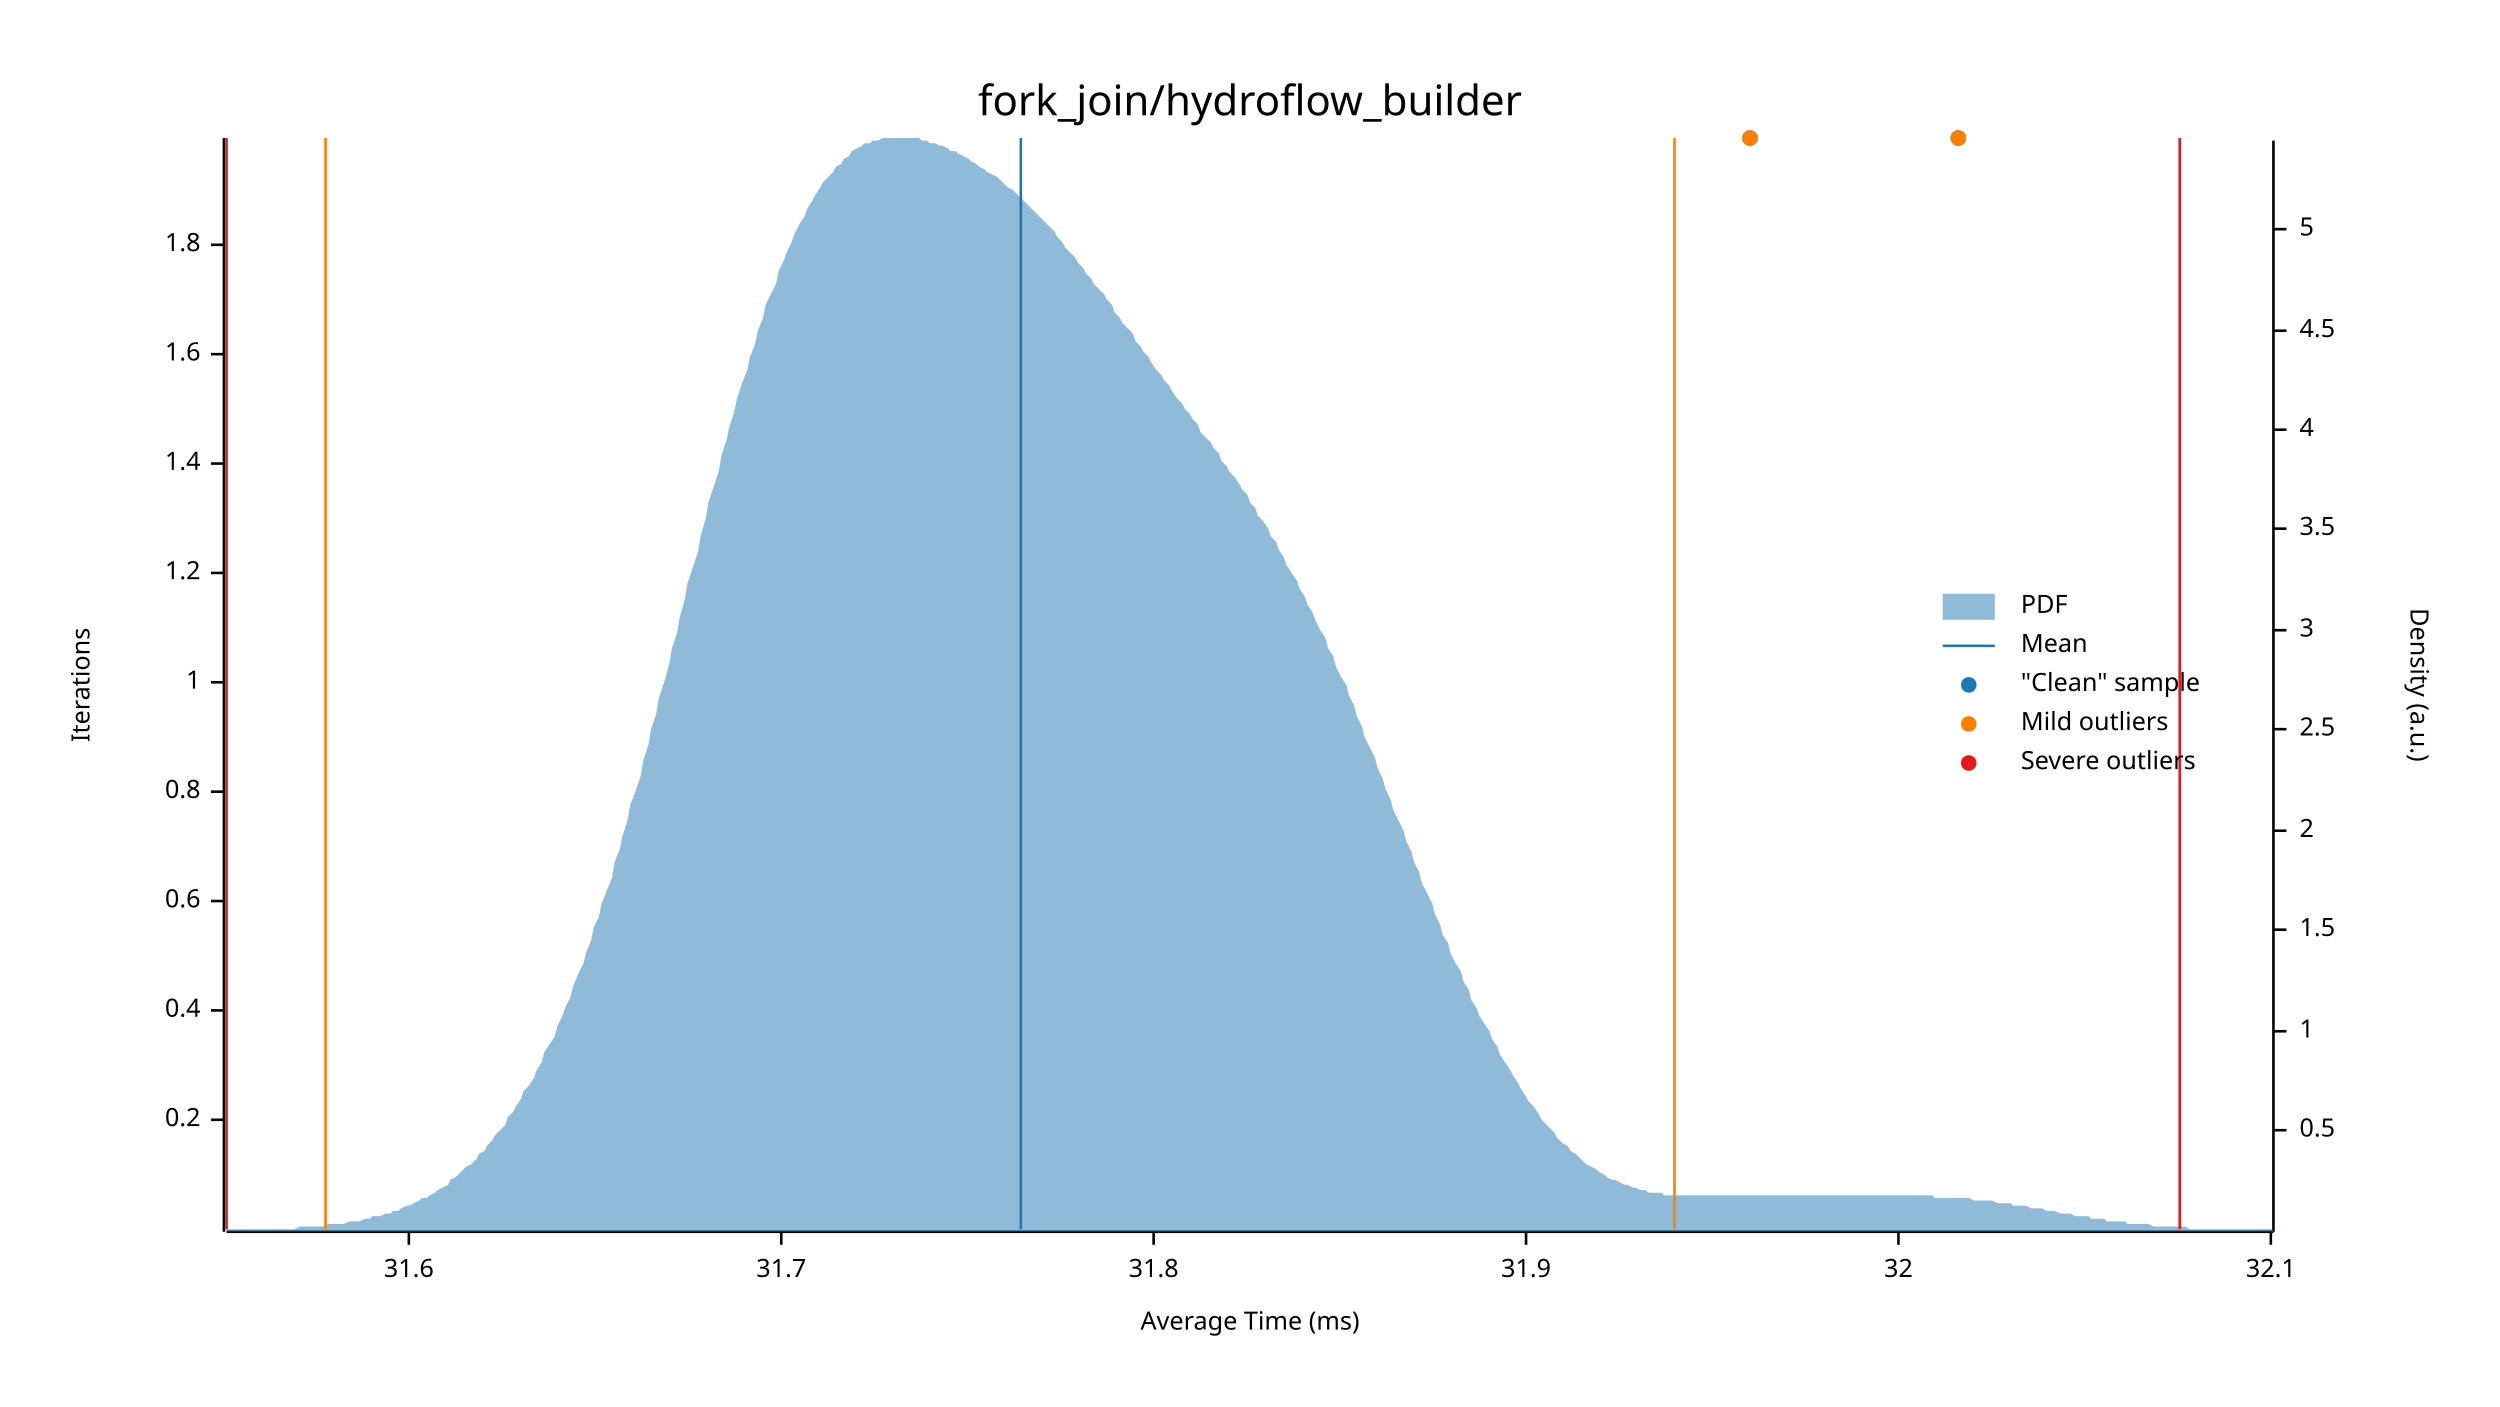
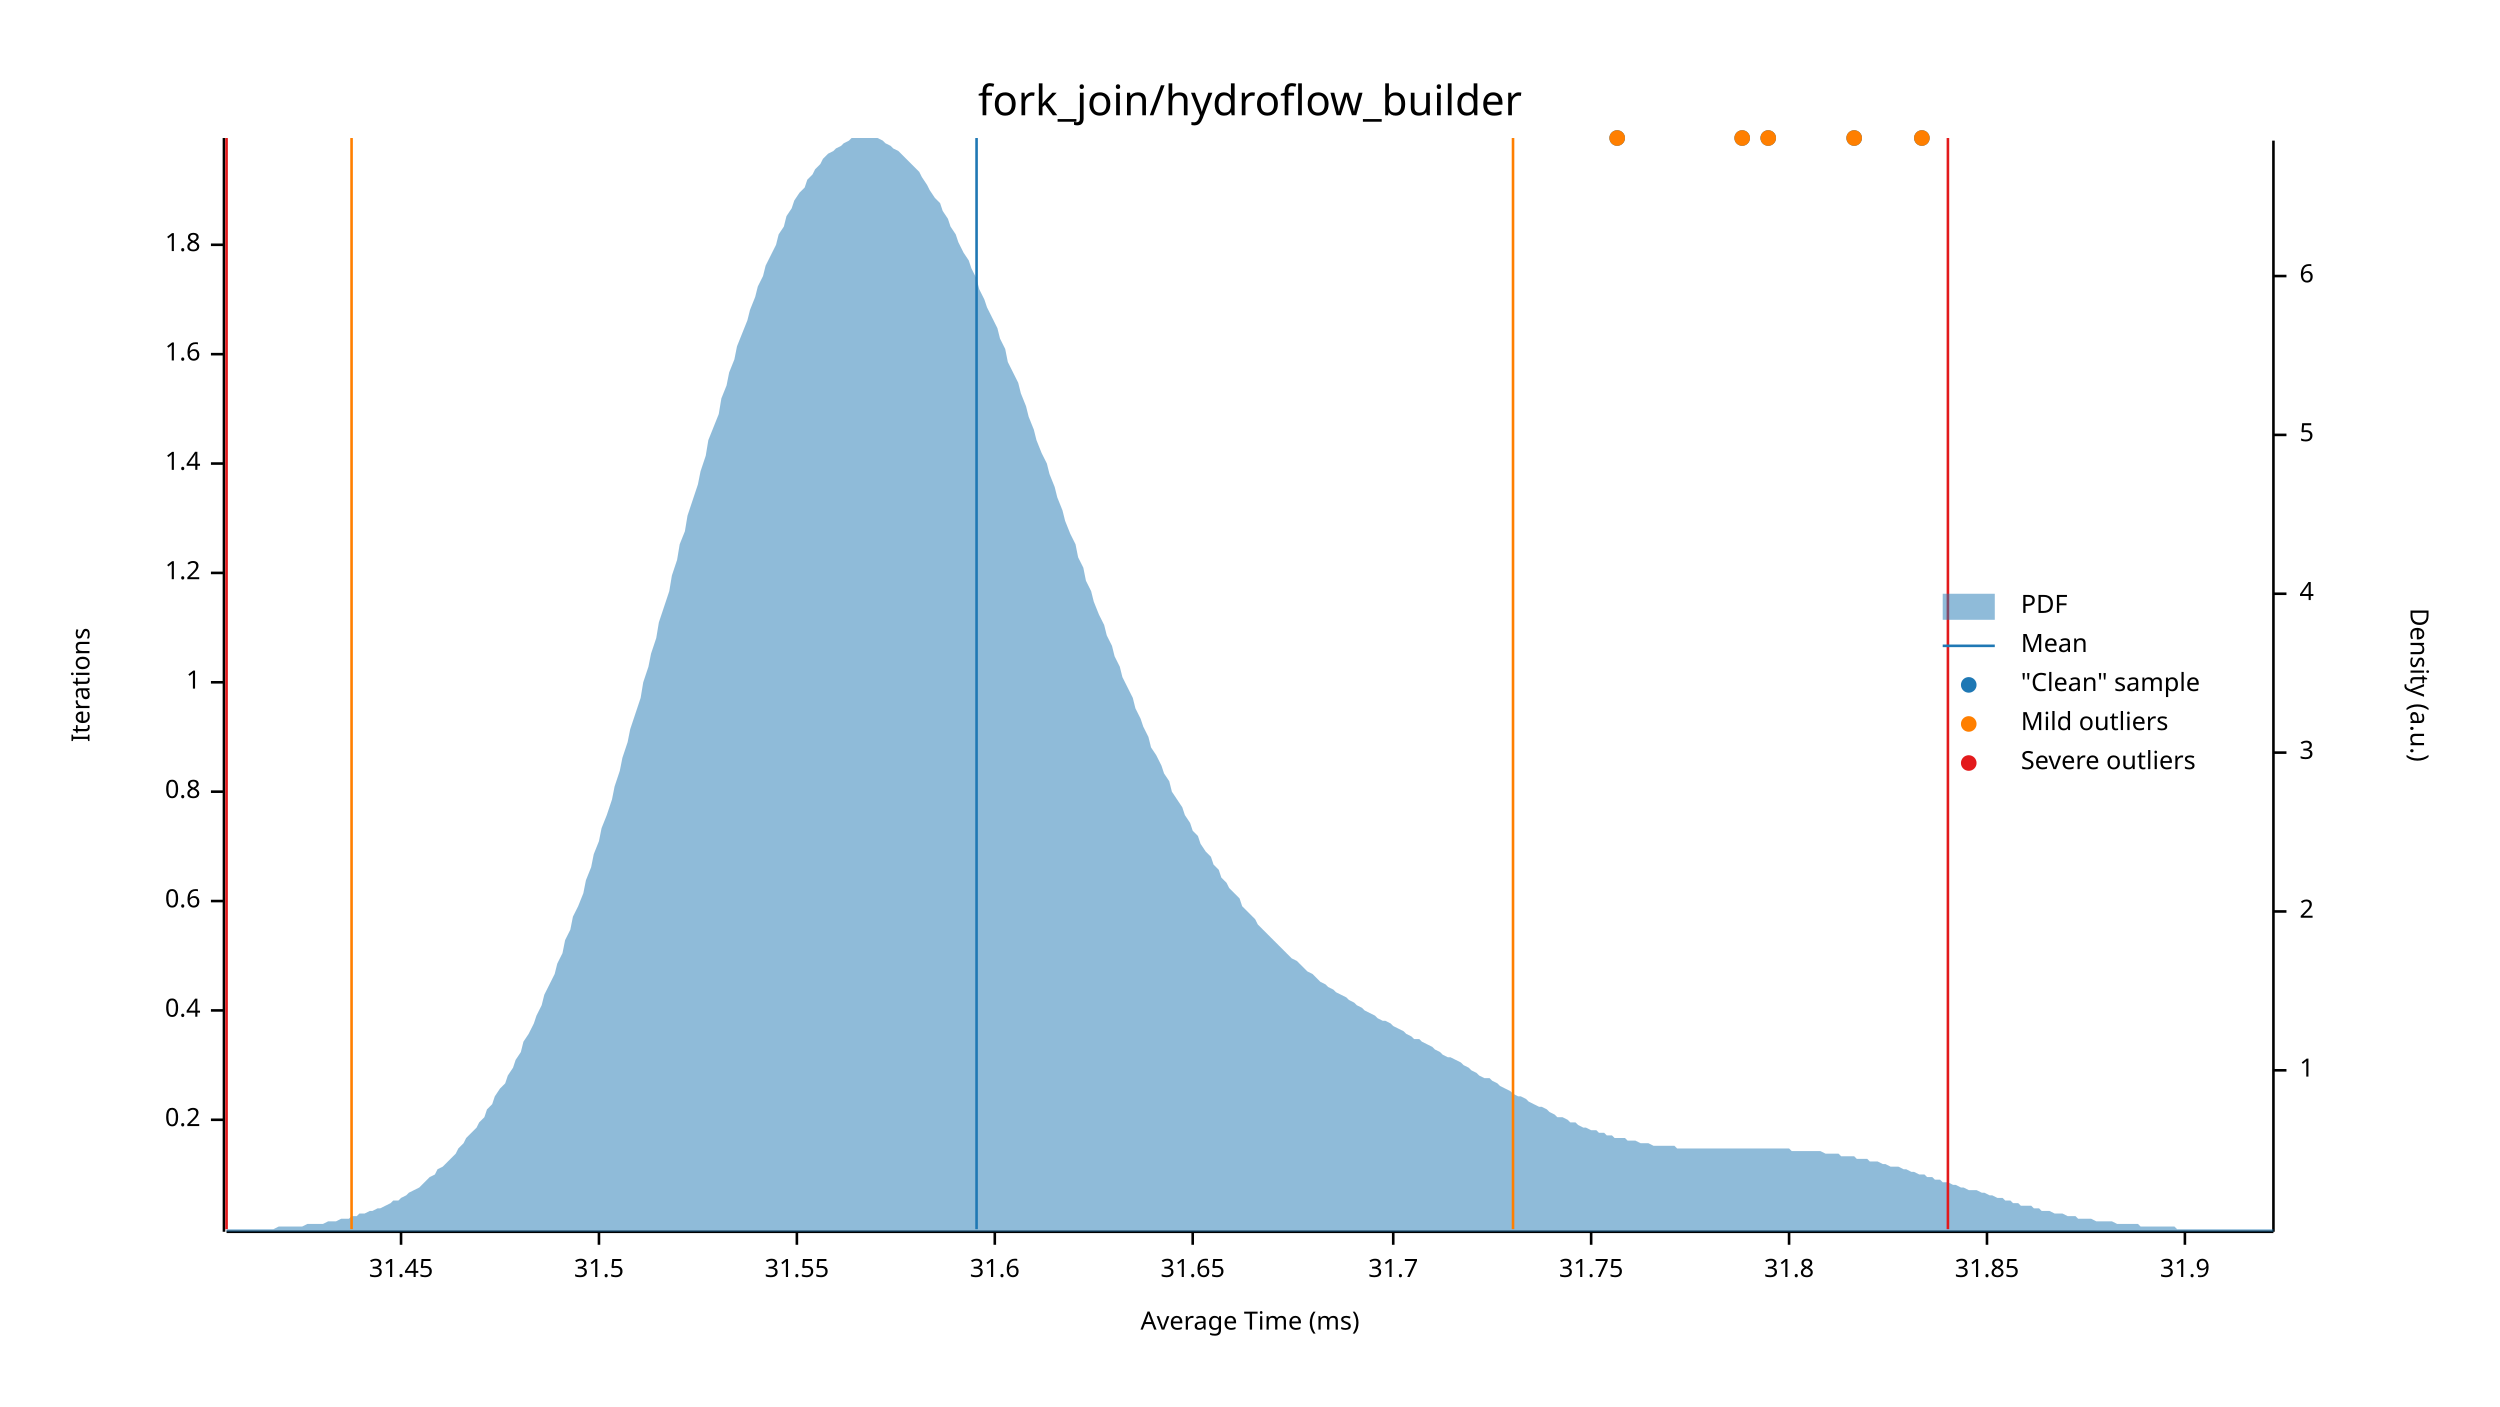
<svg xmlns="http://www.w3.org/2000/svg" width="960" height="540" viewBox="0 0 960 540">
  <text x="480" y="32" dy="0.76em" text-anchor="middle" font-family="sans-serif" font-size="16.129" opacity="1" fill="#000000">
fork_join/hydroflow_builder
</text>
  <text x="27" y="263" dy="0.76em" text-anchor="middle" font-family="sans-serif" font-size="9.677" opacity="1" fill="#000000" transform="rotate(270, 27, 263)">
Iterations
</text>
  <text x="480" y="513" dy="-0.5ex" text-anchor="middle" font-family="sans-serif" font-size="9.677" opacity="1" fill="#000000">
Average Time (ms)
</text>
  <polyline fill="none" opacity="1" stroke="#000000" stroke-width="1" points="86,53 86,473 " />
  <text x="77" y="430" dy="0.5ex" text-anchor="end" font-family="sans-serif" font-size="9.677" opacity="1" fill="#000000">
0.2
</text>
  <polyline fill="none" opacity="1" stroke="#000000" stroke-width="1" points="81,430 86,430 " />
  <text x="77" y="388" dy="0.5ex" text-anchor="end" font-family="sans-serif" font-size="9.677" opacity="1" fill="#000000">
0.4
</text>
  <polyline fill="none" opacity="1" stroke="#000000" stroke-width="1" points="81,388 86,388 " />
  <text x="77" y="346" dy="0.5ex" text-anchor="end" font-family="sans-serif" font-size="9.677" opacity="1" fill="#000000">
0.6
</text>
  <polyline fill="none" opacity="1" stroke="#000000" stroke-width="1" points="81,346 86,346 " />
  <text x="77" y="304" dy="0.5ex" text-anchor="end" font-family="sans-serif" font-size="9.677" opacity="1" fill="#000000">
0.8
</text>
  <polyline fill="none" opacity="1" stroke="#000000" stroke-width="1" points="81,304 86,304 " />
  <text x="77" y="262" dy="0.5ex" text-anchor="end" font-family="sans-serif" font-size="9.677" opacity="1" fill="#000000">
1
</text>
  <polyline fill="none" opacity="1" stroke="#000000" stroke-width="1" points="81,262 86,262 " />
  <text x="77" y="220" dy="0.5ex" text-anchor="end" font-family="sans-serif" font-size="9.677" opacity="1" fill="#000000">
1.2
</text>
  <polyline fill="none" opacity="1" stroke="#000000" stroke-width="1" points="81,220 86,220 " />
  <text x="77" y="178" dy="0.5ex" text-anchor="end" font-family="sans-serif" font-size="9.677" opacity="1" fill="#000000">
1.4
</text>
  <polyline fill="none" opacity="1" stroke="#000000" stroke-width="1" points="81,178 86,178 " />
  <text x="77" y="136" dy="0.5ex" text-anchor="end" font-family="sans-serif" font-size="9.677" opacity="1" fill="#000000">
1.6
</text>
  <polyline fill="none" opacity="1" stroke="#000000" stroke-width="1" points="81,136 86,136 " />
  <text x="77" y="94" dy="0.5ex" text-anchor="end" font-family="sans-serif" font-size="9.677" opacity="1" fill="#000000">
1.8
</text>
  <polyline fill="none" opacity="1" stroke="#000000" stroke-width="1" points="81,94 86,94 " />
  <polyline fill="none" opacity="1" stroke="#000000" stroke-width="1" points="87,473 873,473 " />
-   <text x="157" y="483" dy="0.76em" text-anchor="middle" font-family="sans-serif" font-size="9.677" opacity="1" fill="#000000">
+   <text x="154" y="483" dy="0.76em" text-anchor="middle" font-family="sans-serif" font-size="9.677" opacity="1" fill="#000000">
+ 31.45
+ </text>
+   <polyline fill="none" opacity="1" stroke="#000000" stroke-width="1" points="154,473 154,478 " />
+   <text x="230" y="483" dy="0.76em" text-anchor="middle" font-family="sans-serif" font-size="9.677" opacity="1" fill="#000000">
+ 31.5
+ </text>
+   <polyline fill="none" opacity="1" stroke="#000000" stroke-width="1" points="230,473 230,478 " />
+   <text x="306" y="483" dy="0.76em" text-anchor="middle" font-family="sans-serif" font-size="9.677" opacity="1" fill="#000000">
+ 31.55
+ </text>
+   <polyline fill="none" opacity="1" stroke="#000000" stroke-width="1" points="306,473 306,478 " />
+   <text x="382" y="483" dy="0.76em" text-anchor="middle" font-family="sans-serif" font-size="9.677" opacity="1" fill="#000000">
31.6
</text>
-   <polyline fill="none" opacity="1" stroke="#000000" stroke-width="1" points="157,473 157,478 " />
-   <text x="300" y="483" dy="0.76em" text-anchor="middle" font-family="sans-serif" font-size="9.677" opacity="1" fill="#000000">
+   <polyline fill="none" opacity="1" stroke="#000000" stroke-width="1" points="382,473 382,478 " />
+   <text x="458" y="483" dy="0.76em" text-anchor="middle" font-family="sans-serif" font-size="9.677" opacity="1" fill="#000000">
+ 31.65
+ </text>
+   <polyline fill="none" opacity="1" stroke="#000000" stroke-width="1" points="458,473 458,478 " />
+   <text x="535" y="483" dy="0.76em" text-anchor="middle" font-family="sans-serif" font-size="9.677" opacity="1" fill="#000000">
31.7
</text>
-   <polyline fill="none" opacity="1" stroke="#000000" stroke-width="1" points="300,473 300,478 " />
-   <text x="443" y="483" dy="0.76em" text-anchor="middle" font-family="sans-serif" font-size="9.677" opacity="1" fill="#000000">
+   <polyline fill="none" opacity="1" stroke="#000000" stroke-width="1" points="535,473 535,478 " />
+   <text x="611" y="483" dy="0.76em" text-anchor="middle" font-family="sans-serif" font-size="9.677" opacity="1" fill="#000000">
+ 31.75
+ </text>
+   <polyline fill="none" opacity="1" stroke="#000000" stroke-width="1" points="611,473 611,478 " />
+   <text x="687" y="483" dy="0.76em" text-anchor="middle" font-family="sans-serif" font-size="9.677" opacity="1" fill="#000000">
31.8
</text>
-   <polyline fill="none" opacity="1" stroke="#000000" stroke-width="1" points="443,473 443,478 " />
-   <text x="586" y="483" dy="0.76em" text-anchor="middle" font-family="sans-serif" font-size="9.677" opacity="1" fill="#000000">
+   <polyline fill="none" opacity="1" stroke="#000000" stroke-width="1" points="687,473 687,478 " />
+   <text x="763" y="483" dy="0.76em" text-anchor="middle" font-family="sans-serif" font-size="9.677" opacity="1" fill="#000000">
+ 31.85
+ </text>
+   <polyline fill="none" opacity="1" stroke="#000000" stroke-width="1" points="763,473 763,478 " />
+   <text x="839" y="483" dy="0.76em" text-anchor="middle" font-family="sans-serif" font-size="9.677" opacity="1" fill="#000000">
31.9
</text>
-   <polyline fill="none" opacity="1" stroke="#000000" stroke-width="1" points="586,473 586,478 " />
-   <text x="729" y="483" dy="0.76em" text-anchor="middle" font-family="sans-serif" font-size="9.677" opacity="1" fill="#000000">
- 32
- </text>
-   <polyline fill="none" opacity="1" stroke="#000000" stroke-width="1" points="729,473 729,478 " />
-   <text x="872" y="483" dy="0.76em" text-anchor="middle" font-family="sans-serif" font-size="9.677" opacity="1" fill="#000000">
- 32.1
- </text>
-   <polyline fill="none" opacity="1" stroke="#000000" stroke-width="1" points="872,473 872,478 " />
+   <polyline fill="none" opacity="1" stroke="#000000" stroke-width="1" points="839,473 839,478 " />
  <text x="933" y="263" dy="0.76em" text-anchor="middle" font-family="sans-serif" font-size="9.677" opacity="1" fill="#000000" transform="rotate(90, 933, 263)">
Density (a.u.)
</text>
  <polyline fill="none" opacity="1" stroke="#000000" stroke-width="1" points="873,54 873,473 " />
-   <text x="883" y="434" dy="0.5ex" text-anchor="start" font-family="sans-serif" font-size="9.677" opacity="1" fill="#000000">
- 0.5
- </text>
-   <polyline fill="none" opacity="1" stroke="#000000" stroke-width="1" points="873,434 878,434 " />
-   <text x="883" y="396" dy="0.5ex" text-anchor="start" font-family="sans-serif" font-size="9.677" opacity="1" fill="#000000">
+   <text x="883" y="411" dy="0.5ex" text-anchor="start" font-family="sans-serif" font-size="9.677" opacity="1" fill="#000000">
1
</text>
-   <polyline fill="none" opacity="1" stroke="#000000" stroke-width="1" points="873,396 878,396 " />
-   <text x="883" y="357" dy="0.5ex" text-anchor="start" font-family="sans-serif" font-size="9.677" opacity="1" fill="#000000">
- 1.5
- </text>
-   <polyline fill="none" opacity="1" stroke="#000000" stroke-width="1" points="873,357 878,357 " />
-   <text x="883" y="319" dy="0.5ex" text-anchor="start" font-family="sans-serif" font-size="9.677" opacity="1" fill="#000000">
+   <polyline fill="none" opacity="1" stroke="#000000" stroke-width="1" points="873,411 878,411 " />
+   <text x="883" y="350" dy="0.5ex" text-anchor="start" font-family="sans-serif" font-size="9.677" opacity="1" fill="#000000">
2
</text>
-   <polyline fill="none" opacity="1" stroke="#000000" stroke-width="1" points="873,319 878,319 " />
-   <text x="883" y="280" dy="0.5ex" text-anchor="start" font-family="sans-serif" font-size="9.677" opacity="1" fill="#000000">
- 2.5
- </text>
-   <polyline fill="none" opacity="1" stroke="#000000" stroke-width="1" points="873,280 878,280 " />
-   <text x="883" y="242" dy="0.5ex" text-anchor="start" font-family="sans-serif" font-size="9.677" opacity="1" fill="#000000">
+   <polyline fill="none" opacity="1" stroke="#000000" stroke-width="1" points="873,350 878,350 " />
+   <text x="883" y="289" dy="0.5ex" text-anchor="start" font-family="sans-serif" font-size="9.677" opacity="1" fill="#000000">
3
</text>
-   <polyline fill="none" opacity="1" stroke="#000000" stroke-width="1" points="873,242 878,242 " />
-   <text x="883" y="203" dy="0.5ex" text-anchor="start" font-family="sans-serif" font-size="9.677" opacity="1" fill="#000000">
- 3.5
- </text>
-   <polyline fill="none" opacity="1" stroke="#000000" stroke-width="1" points="873,203 878,203 " />
-   <text x="883" y="165" dy="0.5ex" text-anchor="start" font-family="sans-serif" font-size="9.677" opacity="1" fill="#000000">
+   <polyline fill="none" opacity="1" stroke="#000000" stroke-width="1" points="873,289 878,289 " />
+   <text x="883" y="228" dy="0.5ex" text-anchor="start" font-family="sans-serif" font-size="9.677" opacity="1" fill="#000000">
4
</text>
-   <polyline fill="none" opacity="1" stroke="#000000" stroke-width="1" points="873,165 878,165 " />
-   <text x="883" y="127" dy="0.5ex" text-anchor="start" font-family="sans-serif" font-size="9.677" opacity="1" fill="#000000">
- 4.5
- </text>
-   <polyline fill="none" opacity="1" stroke="#000000" stroke-width="1" points="873,127 878,127 " />
-   <text x="883" y="88" dy="0.5ex" text-anchor="start" font-family="sans-serif" font-size="9.677" opacity="1" fill="#000000">
+   <polyline fill="none" opacity="1" stroke="#000000" stroke-width="1" points="873,228 878,228 " />
+   <text x="883" y="167" dy="0.5ex" text-anchor="start" font-family="sans-serif" font-size="9.677" opacity="1" fill="#000000">
5
</text>
-   <polyline fill="none" opacity="1" stroke="#000000" stroke-width="1" points="873,88 878,88 " />
-   <polygon opacity="0.5" fill="#1F78B4" points="87,472 88,472 90,472 91,472 93,472 94,472 96,472 98,472 99,472 101,472 102,472 104,472 105,472 107,472 109,472 110,472 112,472 113,472 115,471 116,471 118,471 120,471 121,471 123,471 124,471 126,470 127,470 129,470 131,470 132,470 134,469 135,469 137,469 138,469 140,468 142,468 143,467 145,467 146,467 148,466 150,466 151,465 153,465 154,464 156,463 157,463 159,462 161,461 162,460 164,460 165,459 167,458 168,457 170,456 172,455 173,453 175,452 176,451 178,449 179,448 181,447 183,445 184,443 186,442 187,440 189,438 190,436 192,434 194,432 195,429 197,427 198,425 200,422 201,419 203,417 205,414 206,411 208,408 209,404 211,401 213,398 214,394 216,390 217,387 219,383 220,379 222,374 224,370 225,366 227,361 228,356 230,352 231,347 233,342 235,337 236,331 238,326 239,321 241,315 242,309 244,304 246,298 247,292 249,286 250,280 252,274 253,268 255,262 257,255 258,249 260,243 261,237 263,230 264,224 266,218 268,212 269,206 271,199 272,193 274,187 276,181 277,175 279,169 280,164 282,158 283,153 285,147 287,142 288,137 290,132 291,127 293,122 294,117 296,113 298,109 299,104 301,100 302,97 304,93 305,90 307,86 309,83 310,80 312,77 313,75 315,72 316,70 318,68 320,66 321,64 323,63 324,61 326,60 327,58 329,57 331,56 332,55 334,55 335,54 337,54 339,53 340,53 342,53 343,53 345,53 346,53 348,53 350,53 351,53 353,53 354,54 356,54 357,55 359,55 361,56 362,56 364,57 365,58 367,58 368,59 370,60 372,61 373,62 375,63 376,64 378,65 379,66 381,67 383,68 384,69 386,71 387,72 389,73 391,75 392,76 394,78 395,79 397,81 398,82 400,84 402,86 403,87 405,89 406,91 408,93 409,95 411,97 413,99 414,101 416,103 417,105 419,107 420,109 422,111 424,113 425,115 427,117 428,120 430,122 431,124 433,126 435,128 436,131 438,133 439,135 441,137 442,139 444,142 446,144 447,146 449,148 450,150 452,153 454,155 455,157 457,159 458,161 460,163 461,166 463,168 465,170 466,172 468,174 469,177 471,179 472,181 474,183 476,186 477,188 479,190 480,193 482,195 483,198 485,200 487,203 488,206 490,208 491,211 493,214 494,217 496,220 498,223 499,226 501,229 502,232 504,235 505,238 507,242 509,245 510,249 512,252 513,256 515,260 517,263 518,267 520,271 521,275 523,279 524,283 526,287 528,291 529,295 531,299 532,303 534,307 535,311 537,315 539,319 540,323 542,327 543,331 545,335 546,339 548,343 550,347 551,351 553,355 554,359 556,362 557,366 559,370 561,373 562,377 564,380 565,384 567,387 568,390 570,393 572,396 573,399 575,402 576,405 578,408 580,411 581,413 583,416 584,418 586,421 587,423 589,425 591,428 592,430 594,432 595,433 597,435 598,437 600,439 602,440 603,442 605,443 606,444 608,446 609,447 611,448 613,449 614,450 616,451 617,452 619,453 620,453 622,454 624,455 625,455 627,456 628,456 630,457 632,457 633,458 635,458 636,458 638,458 639,459 641,459 643,459 644,459 646,459 647,459 649,459 650,459 652,459 654,459 655,459 657,459 658,459 660,459 661,459 663,459 665,459 666,459 668,459 669,459 671,459 672,459 674,459 676,459 677,459 679,459 680,459 682,459 683,459 685,459 687,459 688,459 690,459 691,459 693,459 695,459 696,459 698,459 699,459 701,459 702,459 704,459 706,459 707,459 709,459 710,459 712,459 713,459 715,459 717,459 718,459 720,459 721,459 723,459 724,459 726,459 728,459 729,459 731,459 732,459 734,459 735,459 737,459 739,459 740,459 742,459 743,460 745,460 746,460 748,460 750,460 751,460 753,460 754,460 756,460 758,461 759,461 761,461 762,461 764,461 765,461 767,462 769,462 770,462 772,462 773,463 775,463 776,463 778,463 780,464 781,464 783,464 784,464 786,465 787,465 789,465 791,466 792,466 794,466 795,466 797,467 798,467 800,467 802,467 803,468 805,468 806,468 808,468 809,469 811,469 813,469 814,469 816,469 817,470 819,470 821,470 822,470 824,470 825,470 827,471 828,471 830,471 832,471 833,471 835,471 836,471 838,471 839,471 841,472 843,472 844,472 846,472 847,472 849,472 850,472 852,472 854,472 855,472 857,472 858,472 860,472 861,472 863,472 865,472 866,472 868,472 869,472 871,472 873,472 873,473 87,473 " />
-   <polyline fill="none" opacity="1" stroke="#1F78B4" stroke-width="1" points="392,472 392,53 " />
-   <polyline fill="none" opacity="1" stroke="#FF7F00" stroke-width="1" points="125,472 125,53 " />
-   <polyline fill="none" opacity="1" stroke="#FF7F00" stroke-width="1" points="643,472 643,53 " />
+   <polyline fill="none" opacity="1" stroke="#000000" stroke-width="1" points="873,167 878,167 " />
+   <text x="883" y="106" dy="0.5ex" text-anchor="start" font-family="sans-serif" font-size="9.677" opacity="1" fill="#000000">
+ 6
+ </text>
+   <polyline fill="none" opacity="1" stroke="#000000" stroke-width="1" points="873,106 878,106 " />
+   <polygon opacity="0.5" fill="#1F78B4" points="87,472 88,472 90,472 91,472 93,472 94,472 96,472 98,472 99,472 101,472 102,472 104,472 105,472 107,471 109,471 110,471 112,471 113,471 115,471 116,471 118,470 120,470 121,470 123,470 124,470 126,469 127,469 129,469 131,468 132,468 134,468 135,467 137,467 138,466 140,466 142,465 143,465 145,464 146,464 148,463 150,462 151,461 153,461 154,460 156,459 157,458 159,457 161,456 162,455 164,453 165,452 167,451 168,449 170,448 172,446 173,445 175,443 176,441 178,439 179,437 181,435 183,433 184,431 186,429 187,426 189,424 190,421 192,418 194,416 195,413 197,410 198,407 200,404 201,400 203,397 205,393 206,390 208,386 209,382 211,378 213,374 214,370 216,366 217,361 219,357 220,352 222,348 224,343 225,338 227,333 228,328 230,323 231,318 233,313 235,307 236,302 238,296 239,291 241,285 242,280 244,274 246,268 247,262 249,256 250,251 252,245 253,239 255,233 257,227 258,221 260,215 261,209 263,204 264,198 266,192 268,186 269,181 271,175 272,169 274,164 276,159 277,153 279,148 280,143 282,138 283,133 285,128 287,123 288,119 290,114 291,110 293,106 294,102 296,98 298,94 299,90 301,87 302,83 304,80 305,77 307,74 309,72 310,69 312,67 313,65 315,63 316,61 318,59 320,58 321,57 323,56 324,55 326,54 327,53 329,53 331,53 332,53 334,53 335,53 337,53 339,54 340,55 342,56 343,57 345,58 346,59 348,61 350,63 351,64 353,66 354,68 356,71 357,73 359,76 361,78 362,81 364,84 365,87 367,90 368,93 370,97 372,100 373,103 375,107 376,111 378,115 379,118 381,122 383,126 384,130 386,134 387,139 389,143 391,147 392,151 394,156 395,160 397,165 398,169 400,174 402,178 403,182 405,187 406,191 408,196 409,200 411,205 413,209 414,214 416,218 417,223 419,227 420,231 422,236 424,240 425,244 427,248 428,252 430,256 431,260 433,264 435,268 436,272 438,276 439,279 441,283 442,287 444,290 446,294 447,297 449,300 450,304 452,307 454,310 455,313 457,316 458,319 460,321 461,324 463,327 465,329 466,332 468,334 469,337 471,339 472,341 474,343 476,345 477,348 479,350 480,351 482,353 483,355 485,357 487,359 488,360 490,362 491,363 493,365 494,366 496,368 498,369 499,370 501,372 502,373 504,374 505,375 507,377 509,378 510,379 512,380 513,381 515,382 517,383 518,384 520,385 521,386 523,387 524,388 526,389 528,390 529,391 531,392 532,392 534,393 535,394 537,395 539,396 540,397 542,398 543,399 545,399 546,400 548,401 550,402 551,403 553,404 554,405 556,406 557,406 559,407 561,408 562,409 564,410 565,411 567,412 568,413 570,414 572,414 573,415 575,416 576,417 578,418 580,419 581,420 583,421 584,421 586,422 587,423 589,424 591,425 592,425 594,426 595,427 597,428 598,429 600,429 602,430 603,431 605,431 606,432 608,433 609,433 611,434 613,434 614,435 616,435 617,436 619,436 620,437 622,437 624,437 625,438 627,438 628,438 630,439 632,439 633,439 635,440 636,440 638,440 639,440 641,440 643,440 644,441 646,441 647,441 649,441 650,441 652,441 654,441 655,441 657,441 658,441 660,441 661,441 663,441 665,441 666,441 668,441 669,441 671,441 672,441 674,441 676,441 677,441 679,441 680,441 682,441 683,441 685,441 687,441 688,442 690,442 691,442 693,442 695,442 696,442 698,442 699,442 701,443 702,443 704,443 706,443 707,444 709,444 710,444 712,444 713,445 715,445 717,445 718,446 720,446 721,446 723,447 724,447 726,448 728,448 729,448 731,449 732,449 734,450 735,450 737,451 739,451 740,452 742,452 743,453 745,453 746,454 748,454 750,455 751,455 753,456 754,456 756,457 758,457 759,457 761,458 762,458 764,459 765,459 767,460 769,460 770,461 772,461 773,462 775,462 776,463 778,463 780,463 781,464 783,464 784,465 786,465 787,465 789,466 791,466 792,466 794,467 795,467 797,467 798,468 800,468 802,468 803,468 805,469 806,469 808,469 809,469 811,469 813,470 814,470 816,470 817,470 819,470 821,470 822,471 824,471 825,471 827,471 828,471 830,471 832,471 833,471 835,471 836,472 838,472 839,472 841,472 843,472 844,472 846,472 847,472 849,472 850,472 852,472 854,472 855,472 857,472 858,472 860,472 861,472 863,472 865,472 866,472 868,472 869,472 871,472 873,472 873,473 87,473 " />
+   <polyline fill="none" opacity="1" stroke="#1F78B4" stroke-width="1" points="375,472 375,53 " />
+   <polyline fill="none" opacity="1" stroke="#FF7F00" stroke-width="1" points="135,472 135,53 " />
+   <polyline fill="none" opacity="1" stroke="#FF7F00" stroke-width="1" points="581,472 581,53 " />
  <polyline fill="none" opacity="1" stroke="#E31A1C" stroke-width="1" points="87,472 87,53 " />
-   <polyline fill="none" opacity="1" stroke="#E31A1C" stroke-width="1" points="837,472 837,53 " />
-   <circle cx="672" cy="53" r="3" opacity="1" fill="#1F78B4" stroke="none" stroke-width="1" />
-   <circle cx="752" cy="53" r="3" opacity="1" fill="#1F78B4" stroke="none" stroke-width="1" />
-   <circle cx="672" cy="53" r="3" opacity="1" fill="#FF7F00" stroke="none" stroke-width="1" />
-   <circle cx="752" cy="53" r="3" opacity="1" fill="#FF7F00" stroke="none" stroke-width="1" />
+   <polyline fill="none" opacity="1" stroke="#E31A1C" stroke-width="1" points="748,472 748,53 " />
+   <circle cx="712" cy="53" r="3" opacity="1" fill="#1F78B4" stroke="none" stroke-width="1" />
+   <circle cx="621" cy="53" r="3" opacity="1" fill="#1F78B4" stroke="none" stroke-width="1" />
+   <circle cx="679" cy="53" r="3" opacity="1" fill="#1F78B4" stroke="none" stroke-width="1" />
+   <circle cx="669" cy="53" r="3" opacity="1" fill="#1F78B4" stroke="none" stroke-width="1" />
+   <circle cx="738" cy="53" r="3" opacity="1" fill="#1F78B4" stroke="none" stroke-width="1" />
+   <circle cx="712" cy="53" r="3" opacity="1" fill="#FF7F00" stroke="none" stroke-width="1" />
+   <circle cx="621" cy="53" r="3" opacity="1" fill="#FF7F00" stroke="none" stroke-width="1" />
+   <circle cx="679" cy="53" r="3" opacity="1" fill="#FF7F00" stroke="none" stroke-width="1" />
+   <circle cx="669" cy="53" r="3" opacity="1" fill="#FF7F00" stroke="none" stroke-width="1" />
+   <circle cx="738" cy="53" r="3" opacity="1" fill="#FF7F00" stroke="none" stroke-width="1" />
  <text x="776" y="228" dy="0.76em" text-anchor="start" font-family="sans-serif" font-size="9.677" opacity="1" fill="#000000">
PDF
</text>
  <text x="776" y="243" dy="0.76em" text-anchor="start" font-family="sans-serif" font-size="9.677" opacity="1" fill="#000000">
Mean
</text>
  <text x="776" y="258" dy="0.76em" text-anchor="start" font-family="sans-serif" font-size="9.677" opacity="1" fill="#000000">
"Clean" sample
</text>
  <text x="776" y="273" dy="0.76em" text-anchor="start" font-family="sans-serif" font-size="9.677" opacity="1" fill="#000000">
Mild outliers
</text>
  <text x="776" y="288" dy="0.76em" text-anchor="start" font-family="sans-serif" font-size="9.677" opacity="1" fill="#000000">
Severe outliers
</text>
  <rect x="746" y="228" width="20" height="10" opacity="0.5" fill="#1F78B4" stroke="none" />
  <polyline fill="none" opacity="1" stroke="#1F78B4" stroke-width="1" points="746,248 766,248 " />
  <circle cx="756" cy="263" r="3" opacity="1" fill="#1F78B4" stroke="none" stroke-width="1" />
  <circle cx="756" cy="278" r="3" opacity="1" fill="#FF7F00" stroke="none" stroke-width="1" />
  <circle cx="756" cy="293" r="3" opacity="1" fill="#E31A1C" stroke="none" stroke-width="1" />
</svg>
